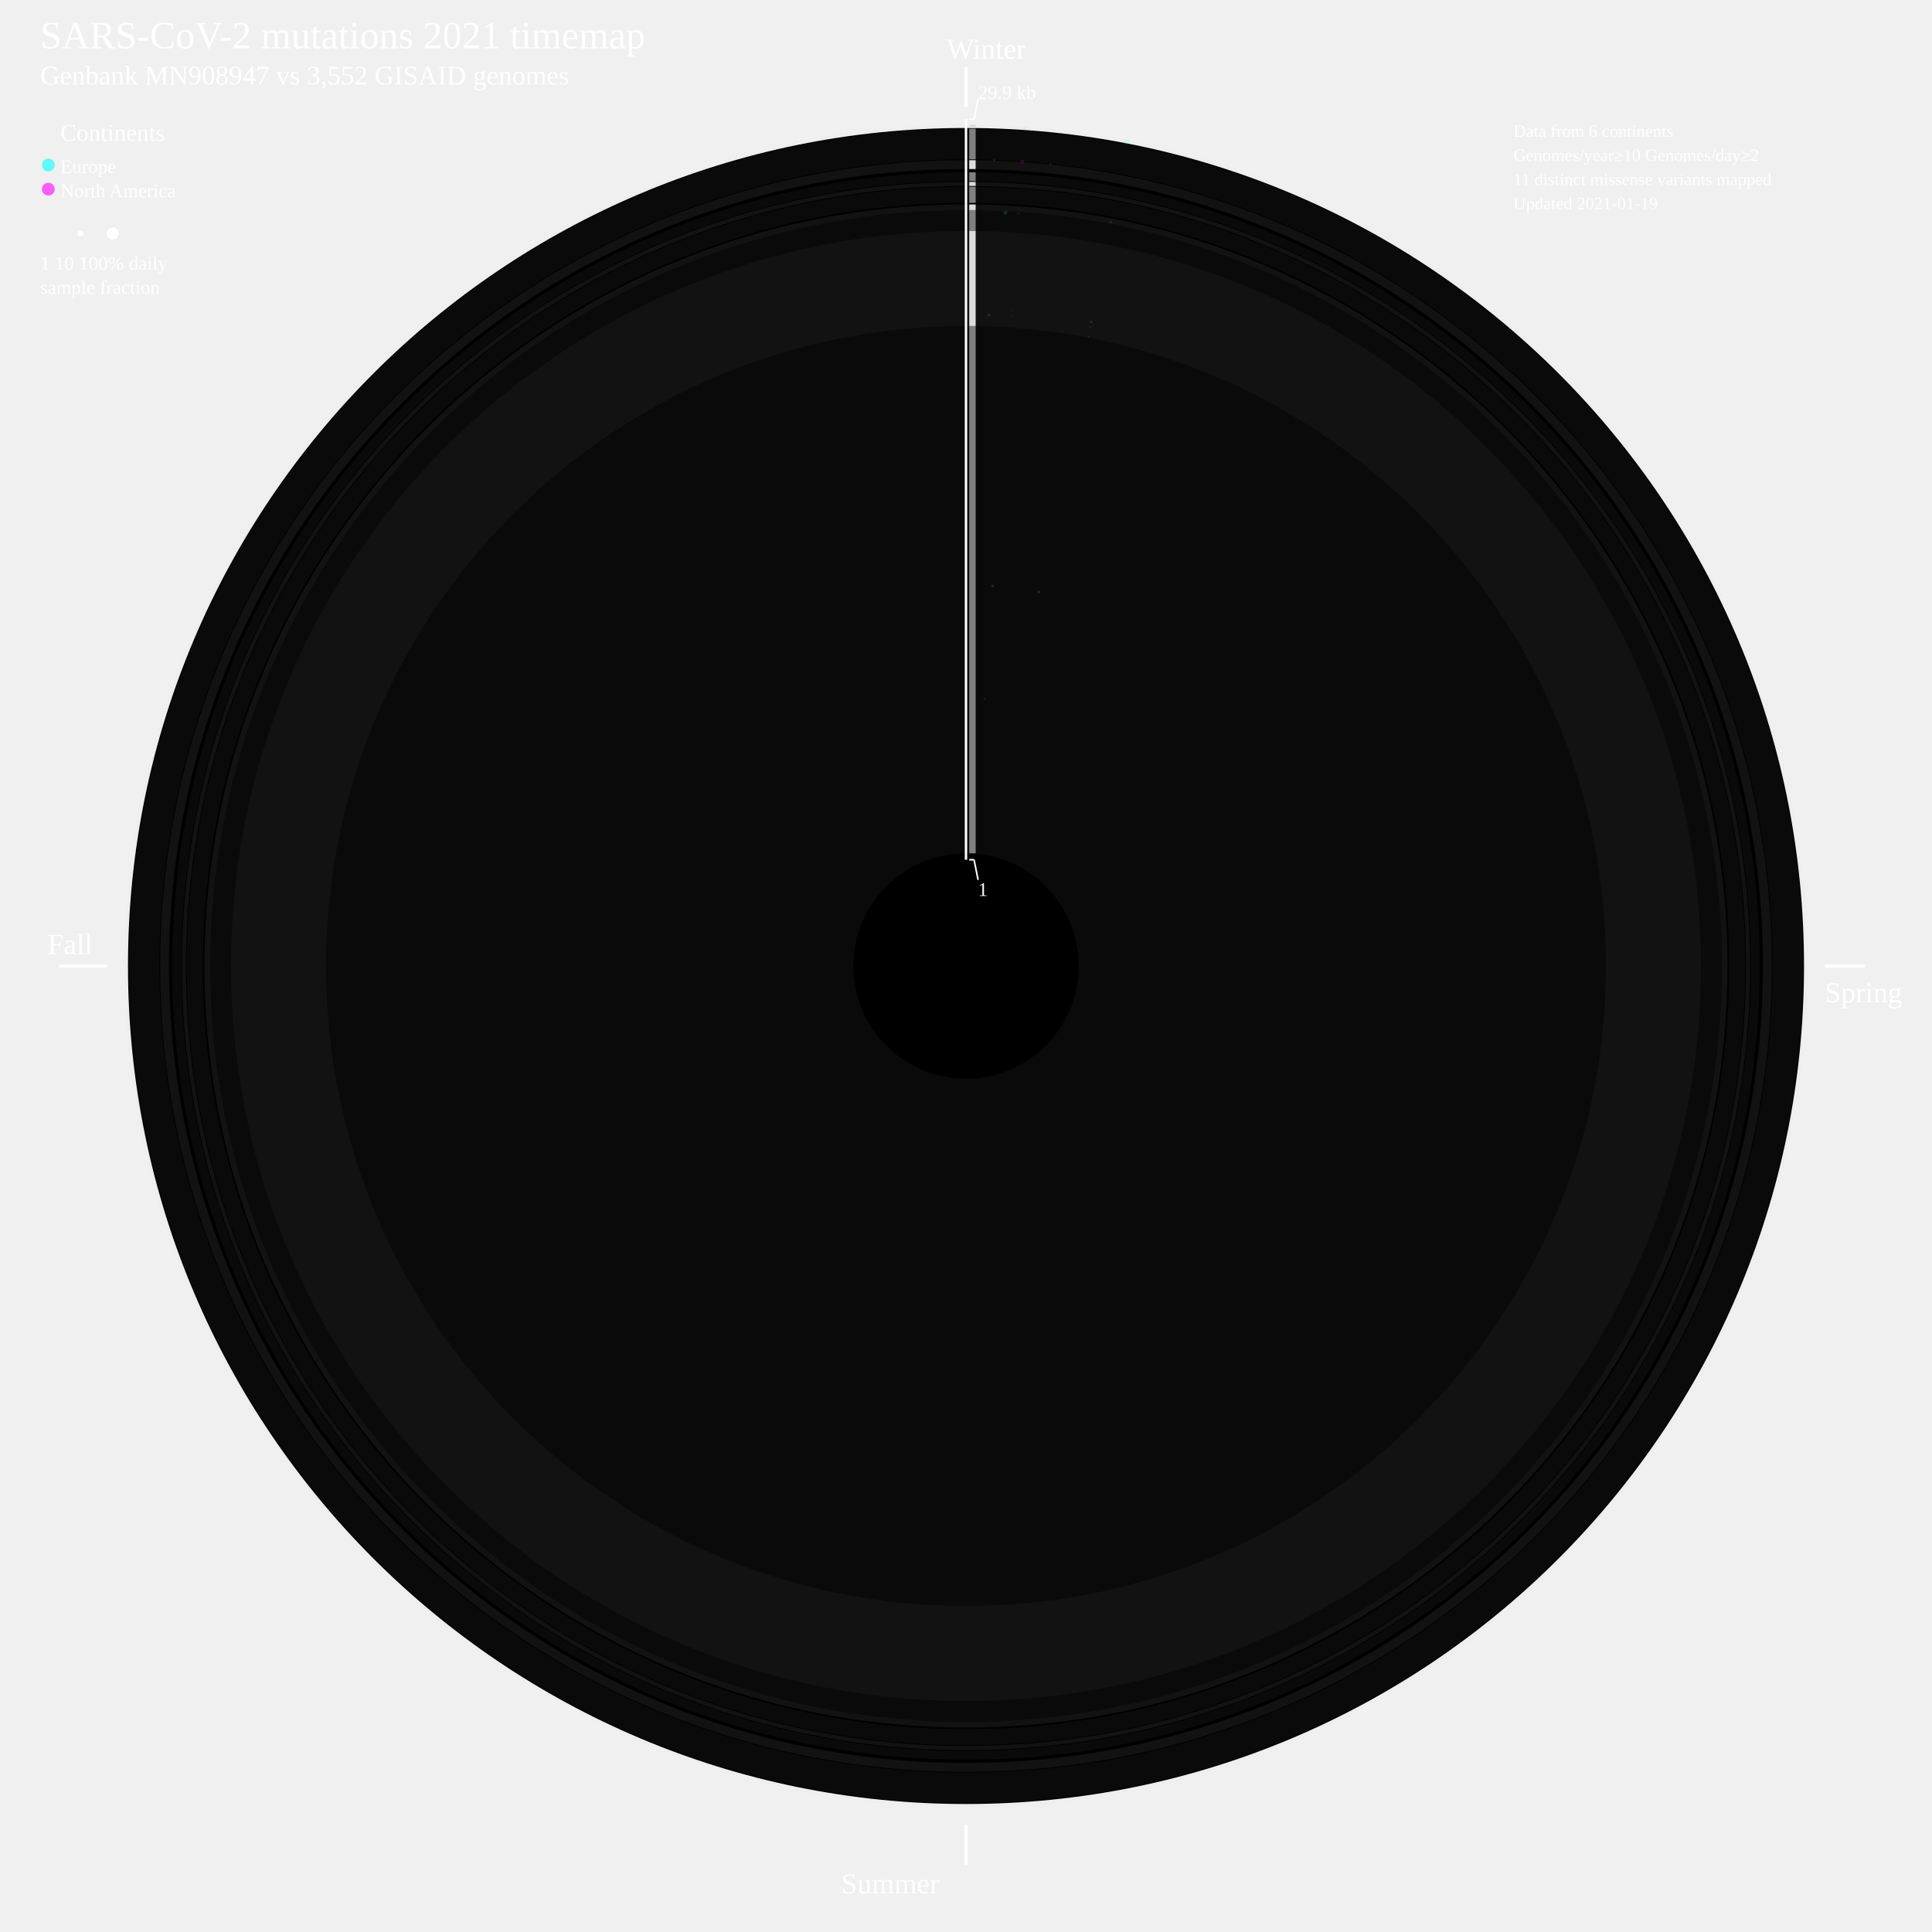
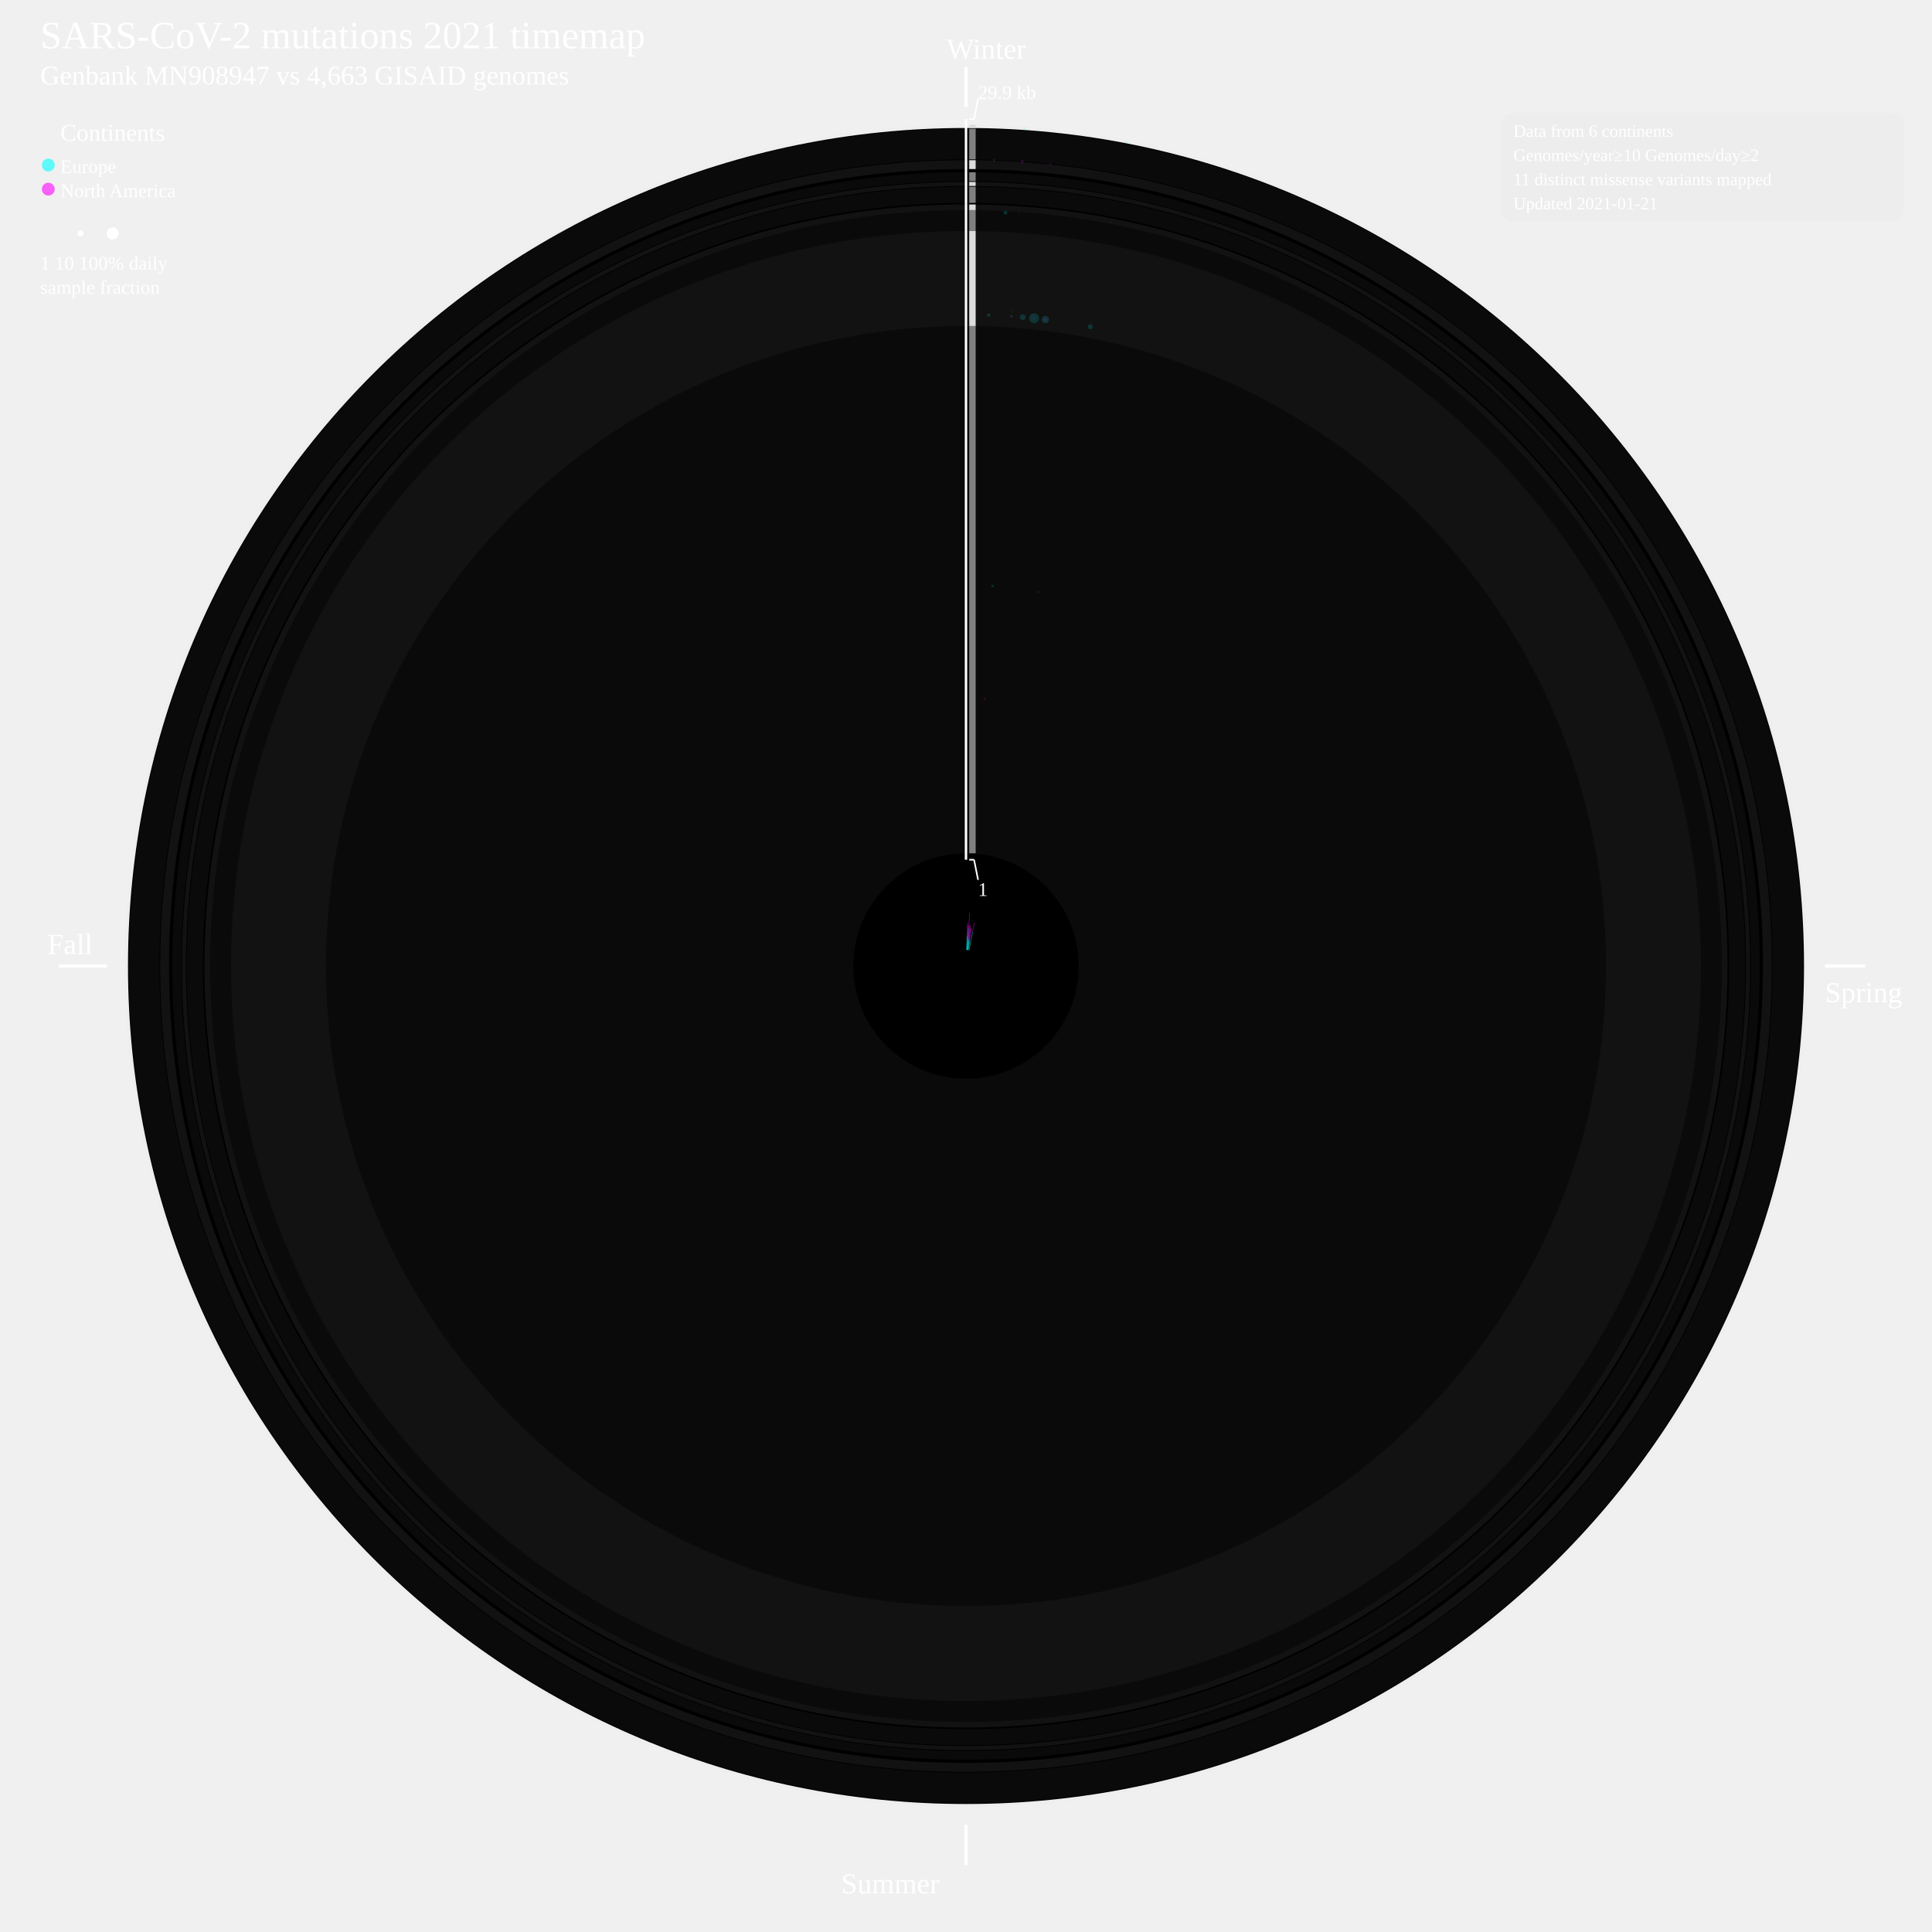
<svg xmlns="http://www.w3.org/2000/svg" width="2400" height="2400" style="background-color:black">
  <circle cx="1200" cy="1200" r="1045" style="fill:gainsboro;stroke:black;stroke-width:0;fill-opacity:0.085;" />
  <circle cx="1200" cy="1200" r="1041" style="fill:black;stroke:black;stroke-width:0;fill-opacity:1;" />
  <circle cx="1200" cy="1200" r="1040" style="fill:grey;stroke:black;stroke-width:0;fill-opacity:0.085;" />
  <circle cx="1200" cy="1200" r="1002" style="fill:black;stroke:black;stroke-width:0;fill-opacity:1;" />
  <circle cx="1200" cy="1200" r="1001" style="fill:gainsboro;stroke:black;stroke-width:0;fill-opacity:0.085;" />
  <circle cx="1200" cy="1200" r="990" style="fill:black;stroke:black;stroke-width:0;fill-opacity:1;" />
  <circle cx="1200" cy="1200" r="986" style="fill:grey;stroke:black;stroke-width:0;fill-opacity:0.085;" />
  <circle cx="1200" cy="1200" r="975" style="fill:black;stroke:black;stroke-width:0;fill-opacity:1;" />
  <circle cx="1200" cy="1200" r="974" style="fill:gainsboro;stroke:black;stroke-width:0;fill-opacity:0.085;" />
  <circle cx="1200" cy="1200" r="969" style="fill:black;stroke:black;stroke-width:0;fill-opacity:1;" />
  <circle cx="1200" cy="1200" r="968" style="fill:grey;stroke:black;stroke-width:0;fill-opacity:0.085;" />
  <circle cx="1200" cy="1200" r="948" style="fill:black;stroke:black;stroke-width:0;fill-opacity:1;" />
  <circle cx="1200" cy="1200" r="946" style="fill:gainsboro;stroke:black;stroke-width:0;fill-opacity:0.085;" />
  <circle cx="1200" cy="1200" r="939" style="fill:black;stroke:black;stroke-width:0;fill-opacity:1;" />
  <circle cx="1200" cy="1200" r="939" style="fill:grey;stroke:black;stroke-width:0;fill-opacity:0.085;" />
  <circle cx="1200" cy="1200" r="913" style="fill:black;stroke:black;stroke-width:0;fill-opacity:1;" />
  <circle cx="1200" cy="1200" r="913" style="fill:gainsboro;stroke:black;stroke-width:0;fill-opacity:0.085;" />
  <circle cx="1200" cy="1200" r="795" style="fill:black;stroke:black;stroke-width:0;fill-opacity:1;" />
  <circle cx="1200" cy="1200" r="795" style="fill:grey;stroke:black;stroke-width:0;fill-opacity:0.085;" />
  <circle cx="1200" cy="1200" r="140" style="fill:black;stroke:black;stroke-width:0;fill-opacity:1;" />
  <text font-size="4.0em" x="50" y="60" fill="white">SARS-CoV-2 mutations 2021 timemap</text>
-   <text font-size="2.8em" x="50" y="105" fill="white">Genbank MN908947 vs 3,552 GISAID genomes</text>
+   <text font-size="2.8em" x="50" y="105" fill="white">Genbank MN908947 vs 4,663 GISAID genomes</text>
  <line x1="1200" y1="82.938" x2="1200" y2="132.938" style="stroke:white;stroke-width:4" />
  <text font-size="3.0em" x="1176" y="72.938" fill="white">Winter</text>
  <line x1="2267" y1="1200" x2="2317" y2="1200" style="stroke:white;stroke-width:4" />
  <text font-size="3.0em" x="2267" y="1245" fill="white">Spring</text>
  <line x1="1200" y1="2267" x2="1200" y2="2317" style="stroke:white;stroke-width:4" />
  <text font-size="3.0em" x="1045" y="2352" fill="white">Summer</text>
  <line x1="133" y1="1200" x2="73" y2="1200" style="stroke:white;stroke-width:4" />
  <text font-size="3.0em" x="59" y="1185" fill="white">Fall</text>
  <g>
    <line x1="1208" y1="1060" x2="1208" y2="405" style="stroke:grey;stroke-width:8" />
  </g>
  <g>
    <line x1="1208" y1="405" x2="1208" y2="287" style="stroke:gainsboro;stroke-width:8" />
  </g>
  <g>
    <line x1="1208" y1="287" x2="1208" y2="261" style="stroke:grey;stroke-width:8" />
  </g>
  <g>
    <line x1="1208" y1="261" x2="1208" y2="254" style="stroke:gainsboro;stroke-width:8" />
  </g>
  <g>
    <line x1="1208" y1="252" x2="1208" y2="232" style="stroke:grey;stroke-width:8" />
  </g>
  <g>
    <line x1="1208" y1="231" x2="1208" y2="226" style="stroke:gainsboro;stroke-width:8" />
  </g>
  <g>
    <line x1="1208" y1="225" x2="1208" y2="214" style="stroke:grey;stroke-width:8" />
  </g>
  <g>
    <line x1="1208" y1="210" x2="1208" y2="199" style="stroke:gainsboro;stroke-width:8" />
  </g>
  <g>
    <line x1="1208" y1="198" x2="1208" y2="160" style="stroke:grey;stroke-width:8" />
  </g>
  <g>
    <line x1="1208" y1="159" x2="1208" y2="155" style="stroke:gainsboro;stroke-width:8" />
  </g>
  <line x1="1200" y1="147.938" x2="1200" y2="1068" style="stroke:white;stroke-width:3" />
  <line x1="1204" y1="147.938" x2="1210" y2="147.938" style="stroke:white;stroke-width:2" />
  <line x1="1210" y1="147.938" x2="1215" y2="122.938" style="stroke:white;stroke-width:2" />
  <line x1="1204" y1="1068" x2="1210" y2="1068" style="stroke:white;stroke-width:2" />
  <line x1="1210" y1="1068" x2="1215" y2="1093" style="stroke:white;stroke-width:2" />
  <text font-size="2.0em" x="1215" y="122.938" fill="white">29.9 kb</text>
  <text font-size="2.0em" x="1215" y="1113" fill="white">1</text>
  <text font-size="2.5em" x="75" y="175" fill="white">Continents</text>
  <circle cx="60" cy="205" r="8" style="fill:cyan;stroke:black;stroke-width:0;fill-opacity:0.6;" />
  <text font-size="2.0em" x="75" y="215" fill="white">Europe</text>
  <circle cx="60" cy="235" r="8" style="fill:fuchsia;stroke:black;stroke-width:0;fill-opacity:0.6;" />
  <text font-size="2.0em" x="75" y="245" fill="white">North America</text>
-   <circle cx="60" cy="290" r="1.204" style="fill:white;stroke:lightgrey;stroke-width:0.2;" />
-   <circle cx="100" cy="290" r="4.166" style="fill:white;stroke:lightgrey;stroke-width:0.2;" />
-   <circle cx="140" cy="290" r="8.017" style="fill:white;stroke:lightgrey;stroke-width:0.2;" />
+   <circle cx="60.0" cy="290.0" r="1.2" style="fill:white;stroke:lightgrey;stroke-width:0.2;" />
+   <circle cx="100.0" cy="290.0" r="4.2" style="fill:white;stroke:lightgrey;stroke-width:0.2;" />
+   <circle cx="140.0" cy="290.0" r="8.0" style="fill:white;stroke:lightgrey;stroke-width:0.2;" />
  <text font-size="2.0em" x="50" y="335" fill="white">1      10        100% daily</text>
  <text font-size="2.0em" x="50" y="365" fill="white">sample fraction</text>
  <g>
-     <circle cx="1228.233" cy="391.508" r="1.716" style="fill:cyan;stroke:black;stroke-width:0;fill-opacity:0.15;" />
-   </g>
-   <g>
-     <circle cx="1234.955" cy="199.01" r="1.308" style="fill:cyan;stroke:black;stroke-width:0;fill-opacity:0.15;" />
-   </g>
-   <g>
-     <circle cx="1249.044" cy="264.177" r="2.547" style="fill:cyan;stroke:black;stroke-width:0;fill-opacity:0.15;" />
-   </g>
-   <g>
-     <circle cx="1210.337" cy="1052.176" r="0.163" style="fill:cyan;stroke:black;stroke-width:0;fill-opacity:0.15;" />
-   </g>
-   <g>
-     <circle cx="1223.204" cy="868.164" r="1.657" style="fill:fuchsia;stroke:black;stroke-width:0;fill-opacity:0.15;" />
-   </g>
-   <g>
-     <circle cx="1233.015" cy="727.861" r="1.707" style="fill:cyan;stroke:black;stroke-width:0;fill-opacity:0.15;" />
-   </g>
-   <g>
-     <circle cx="1255.537" cy="405.786" r="0.449" style="fill:cyan;stroke:black;stroke-width:0;fill-opacity:0.15;" />
-   </g>
-   <g>
-     <circle cx="1256.432" cy="392.986" r="0.695" style="fill:cyan;stroke:black;stroke-width:0;fill-opacity:0.15;" />
-   </g>
-   <g>
-     <circle cx="1256.855" cy="386.939" r="0.636" style="fill:cyan;stroke:black;stroke-width:0;fill-opacity:0.15;" />
-   </g>
-   <g>
-     <circle cx="1265.369" cy="265.175" r="1.259" style="fill:fuchsia;stroke:black;stroke-width:0;fill-opacity:0.15;" />
-   </g>
-   <g>
-     <circle cx="1265.689" cy="260.602" r="0.382" style="fill:cyan;stroke:black;stroke-width:0;fill-opacity:0.15;" />
-   </g>
-   <g>
-     <circle cx="1268.17" cy="225.119" r="0.312" style="fill:cyan;stroke:black;stroke-width:0;fill-opacity:0.15;" />
-   </g>
-   <g>
-     <circle cx="1269.868" cy="200.84" r="2.489" style="fill:fuchsia;stroke:black;stroke-width:0;fill-opacity:0.15;" />
-   </g>
-   <g>
-     <circle cx="1269.868" cy="200.84" r="0.239" style="fill:cyan;stroke:black;stroke-width:0;fill-opacity:0.15;" />
-   </g>
-   <g>
-     <circle cx="1272.736" cy="159.832" r="2.08" style="fill:cyan;stroke:black;stroke-width:0;fill-opacity:0.15;" />
-   </g>
-   <g>
-     <circle cx="1304.696" cy="203.887" r="1.863" style="fill:fuchsia;stroke:black;stroke-width:0;fill-opacity:0.15;" />
-   </g>
-   <g>
-     <circle cx="1290.308" cy="735.403" r="1.901" style="fill:cyan;stroke:black;stroke-width:0;fill-opacity:0.15;" />
-   </g>
-   <g>
-     <circle cx="1351.913" cy="418.474" r="0.883" style="fill:cyan;stroke:black;stroke-width:0;fill-opacity:0.15;" />
-   </g>
-   <g>
-     <circle cx="1354.362" cy="405.879" r="0.883" style="fill:cyan;stroke:black;stroke-width:0;fill-opacity:0.15;" />
-   </g>
-   <g>
-     <circle cx="1355.518" cy="399.929" r="1.465" style="fill:cyan;stroke:black;stroke-width:0;fill-opacity:0.15;" />
-   </g>
-   <g>
-     <circle cx="1379.683" cy="275.609" r="1.465" style="fill:cyan;stroke:black;stroke-width:0;fill-opacity:0.15;" />
-   </g>
-   <g>
-     <circle cx="1398.958" cy="176.45" r="3.197" style="fill:cyan;stroke:black;stroke-width:0;fill-opacity:0.15;" />
-   </g>
+     <line x1="1200.7" y1="1180.0" x2="1201.3" y2="1162.0" style="stroke:cyan;stroke-width:0.8;stroke-opacity:50%;" />
+   </g>
+   <g>
+     <line x1="1201.3" y1="1162.0" x2="1201.9" y2="1146.3" style="stroke:fuchsia;stroke-width:0.8;stroke-opacity:50%;" />
+   </g>
+   <g>
+     <circle cx="1228.2" cy="391.5" r="2.0" style="fill:cyan;stroke:black;stroke-width:0;fill-opacity:0.15;" />
+   </g>
+   <g>
+     <circle cx="1235.0" cy="199.0" r="1.3" style="fill:cyan;stroke:black;stroke-width:0;fill-opacity:0.15;" />
+   </g>
+   <g>
+     <line x1="1201.0" y1="1180.0" x2="1201.9" y2="1164.3" style="stroke:cyan;stroke-width:0.8;stroke-opacity:50%;" />
+   </g>
+   <g>
+     <line x1="1201.9" y1="1164.3" x2="1202.6" y2="1150.0" style="stroke:fuchsia;stroke-width:0.8;stroke-opacity:50%;" />
+   </g>
+   <g>
+     <circle cx="1249.0" cy="264.2" r="2.5" style="fill:cyan;stroke:black;stroke-width:0;fill-opacity:0.15;" />
+   </g>
+   <g>
+     <line x1="1201.4" y1="1180.0" x2="1203.3" y2="1153.2" style="stroke:cyan;stroke-width:0.8;stroke-opacity:50%;" />
+   </g>
+   <g>
+     <line x1="1203.3" y1="1153.2" x2="1204.6" y2="1134.1" style="stroke:fuchsia;stroke-width:0.8;stroke-opacity:50%;" />
+   </g>
+   <g>
+     <circle cx="1210.3" cy="1052.2" r="0.1" style="fill:cyan;stroke:black;stroke-width:0;fill-opacity:0.15;" />
+   </g>
+   <g>
+     <circle cx="1223.2" cy="868.2" r="1.4" style="fill:fuchsia;stroke:black;stroke-width:0;fill-opacity:0.15;" />
+   </g>
+   <g>
+     <circle cx="1233.0" cy="727.9" r="1.6" style="fill:cyan;stroke:black;stroke-width:0;fill-opacity:0.15;" />
+   </g>
+   <g>
+     <circle cx="1255.5" cy="405.8" r="0.4" style="fill:cyan;stroke:black;stroke-width:0;fill-opacity:0.15;" />
+   </g>
+   <g>
+     <circle cx="1256.4" cy="393.0" r="1.3" style="fill:cyan;stroke:black;stroke-width:0;fill-opacity:0.15;" />
+   </g>
+   <g>
+     <circle cx="1256.4" cy="393.0" r="1.0" style="fill:fuchsia;stroke:black;stroke-width:0;fill-opacity:0.15;" />
+   </g>
+   <g>
+     <circle cx="1256.9" cy="386.9" r="0.6" style="fill:cyan;stroke:black;stroke-width:0;fill-opacity:0.15;" />
+   </g>
+   <g>
+     <circle cx="1265.4" cy="265.2" r="1.0" style="fill:fuchsia;stroke:black;stroke-width:0;fill-opacity:0.15;" />
+   </g>
+   <g>
+     <circle cx="1265.7" cy="260.6" r="0.3" style="fill:cyan;stroke:black;stroke-width:0;fill-opacity:0.15;" />
+   </g>
+   <g>
+     <circle cx="1268.2" cy="225.1" r="0.3" style="fill:cyan;stroke:black;stroke-width:0;fill-opacity:0.15;" />
+   </g>
+   <g>
+     <circle cx="1269.9" cy="200.8" r="2.1" style="fill:fuchsia;stroke:black;stroke-width:0;fill-opacity:0.15;" />
+   </g>
+   <g>
+     <circle cx="1269.9" cy="200.8" r="0.2" style="fill:cyan;stroke:black;stroke-width:0;fill-opacity:0.15;" />
+   </g>
+   <g>
+     <circle cx="1272.7" cy="159.8" r="1.9" style="fill:cyan;stroke:black;stroke-width:0;fill-opacity:0.15;" />
+   </g>
+   <g>
+     <line x1="1201.7" y1="1180.1" x2="1203.0" y2="1165.9" style="stroke:cyan;stroke-width:0.8;stroke-opacity:50%;" />
+   </g>
+   <g>
+     <line x1="1203.0" y1="1165.9" x2="1204.4" y2="1149.3" style="stroke:fuchsia;stroke-width:0.8;stroke-opacity:50%;" />
+   </g>
+   <g>
+     <circle cx="1270.5" cy="394.1" r="3.6" style="fill:cyan;stroke:black;stroke-width:0;fill-opacity:0.15;" />
+   </g>
+   <g>
+     <line x1="1202.1" y1="1180.1" x2="1203.4" y2="1167.6" style="stroke:cyan;stroke-width:0.8;stroke-opacity:50%;" />
+   </g>
+   <g>
+     <line x1="1203.4" y1="1167.6" x2="1205.3" y2="1150.0" style="stroke:fuchsia;stroke-width:0.8;stroke-opacity:50%;" />
+   </g>
+   <g>
+     <circle cx="1284.6" cy="395.4" r="6.1" style="fill:cyan;stroke:black;stroke-width:0;fill-opacity:0.15;" />
+   </g>
+   <g>
+     <circle cx="1284.6" cy="395.4" r="1.4" style="fill:fuchsia;stroke:black;stroke-width:0;fill-opacity:0.15;" />
+   </g>
+   <g>
+     <circle cx="1304.7" cy="203.9" r="1.4" style="fill:fuchsia;stroke:black;stroke-width:0;fill-opacity:0.15;" />
+   </g>
+   <g>
+     <line x1="1202.4" y1="1180.1" x2="1203.8" y2="1169.2" style="stroke:cyan;stroke-width:0.8;stroke-opacity:50%;" />
+   </g>
+   <g>
+     <line x1="1203.8" y1="1169.2" x2="1205.7" y2="1153.2" style="stroke:fuchsia;stroke-width:0.8;stroke-opacity:50%;" />
+   </g>
+   <g>
+     <circle cx="1298.6" cy="397.0" r="4.6" style="fill:cyan;stroke:black;stroke-width:0;fill-opacity:0.15;" />
+   </g>
+   <g>
+     <circle cx="1298.6" cy="397.0" r="1.9" style="fill:fuchsia;stroke:black;stroke-width:0;fill-opacity:0.15;" />
+   </g>
+   <g>
+     <line x1="1202.8" y1="1180.2" x2="1204.4" y2="1168.6" style="stroke:cyan;stroke-width:0.8;stroke-opacity:50%;" />
+   </g>
+   <g>
+     <line x1="1204.4" y1="1168.6" x2="1206.6" y2="1153.2" style="stroke:fuchsia;stroke-width:0.8;stroke-opacity:50%;" />
+   </g>
+   <g>
+     <line x1="1203.8" y1="1180.4" x2="1208.3" y2="1157.5" style="stroke:cyan;stroke-width:0.8;stroke-opacity:50%;" />
+   </g>
+   <g>
+     <line x1="1208.3" y1="1157.5" x2="1210.4" y2="1146.5" style="stroke:fuchsia;stroke-width:0.8;stroke-opacity:50%;" />
+   </g>
+   <g>
+     <circle cx="1290.3" cy="735.4" r="0.9" style="fill:cyan;stroke:black;stroke-width:0;fill-opacity:0.15;" />
+   </g>
+   <g>
+     <circle cx="1351.9" cy="418.5" r="0.4" style="fill:cyan;stroke:black;stroke-width:0;fill-opacity:0.15;" />
+   </g>
+   <g>
+     <circle cx="1354.4" cy="405.9" r="3.1" style="fill:cyan;stroke:black;stroke-width:0;fill-opacity:0.15;" />
+   </g>
+   <g>
+     <circle cx="1355.5" cy="399.9" r="0.7" style="fill:cyan;stroke:black;stroke-width:0;fill-opacity:0.15;" />
+   </g>
+   <g>
+     <circle cx="1379.7" cy="275.6" r="0.7" style="fill:cyan;stroke:black;stroke-width:0;fill-opacity:0.15;" />
+   </g>
+   <g>
+     <circle cx="1399.0" cy="176.4" r="1.9" style="fill:cyan;stroke:black;stroke-width:0;fill-opacity:0.15;" />
+   </g>
+   <rect x="1865" y="140" width="500" height="135" rx="15" style="fill:gainsboro;stroke-width:0;fill-opacity:0.15;" />
  <text font-size="1.8em" x="1880" y="170" fill="white">Data from 6 continents</text>
  <text font-size="1.8em" x="1880" y="200" fill="white">Genomes/year≥10  Genomes/day≥2</text>
  <text font-size="1.8em" x="1880" y="230" fill="white">11 distinct missense variants mapped</text>
-   <text font-size="1.8em" x="1880" y="260" fill="white">Updated 2021-01-19</text>
+   <text font-size="1.8em" x="1880" y="260" fill="white">Updated 2021-01-21</text>
</svg>
